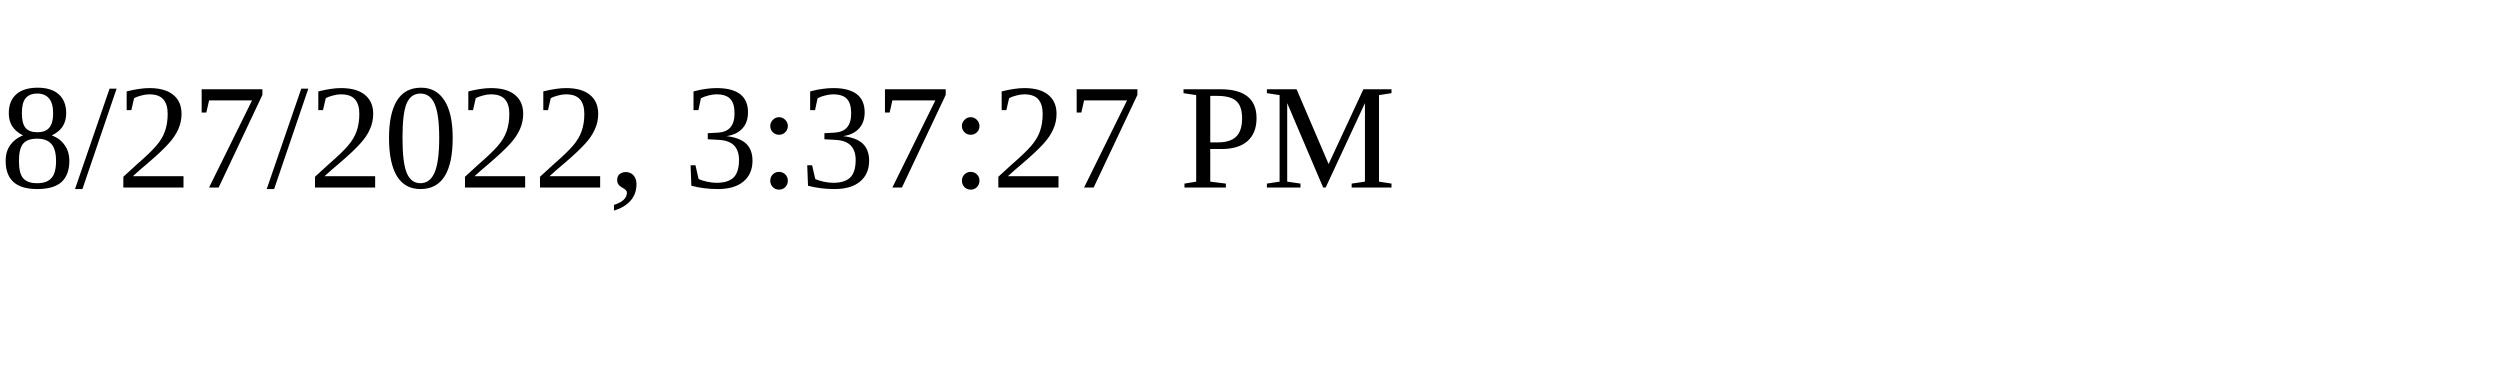
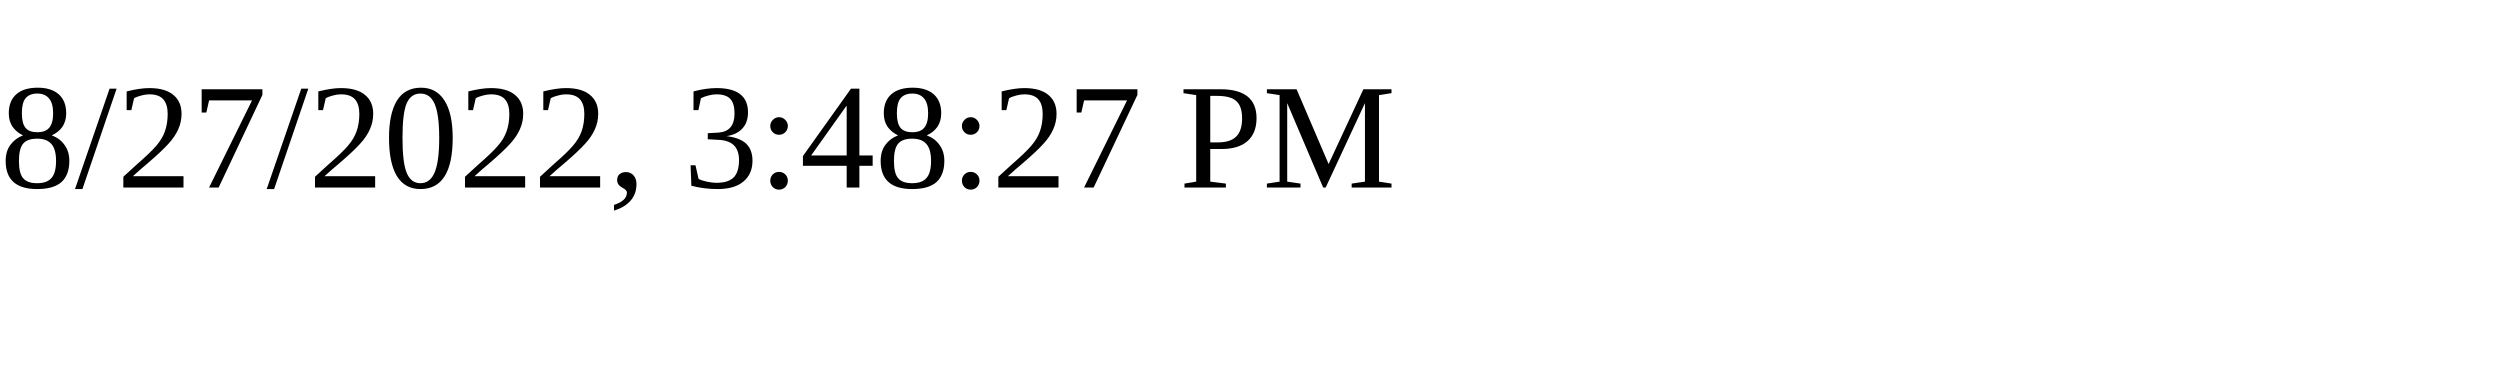
<svg xmlns="http://www.w3.org/2000/svg" height="30" width="200">
-   <text x="0" y="15">8/27/2022, 3:37:27 PM</text>
+   <text x="0" y="15">8/27/2022, 3:48:27 PM</text>
</svg>
